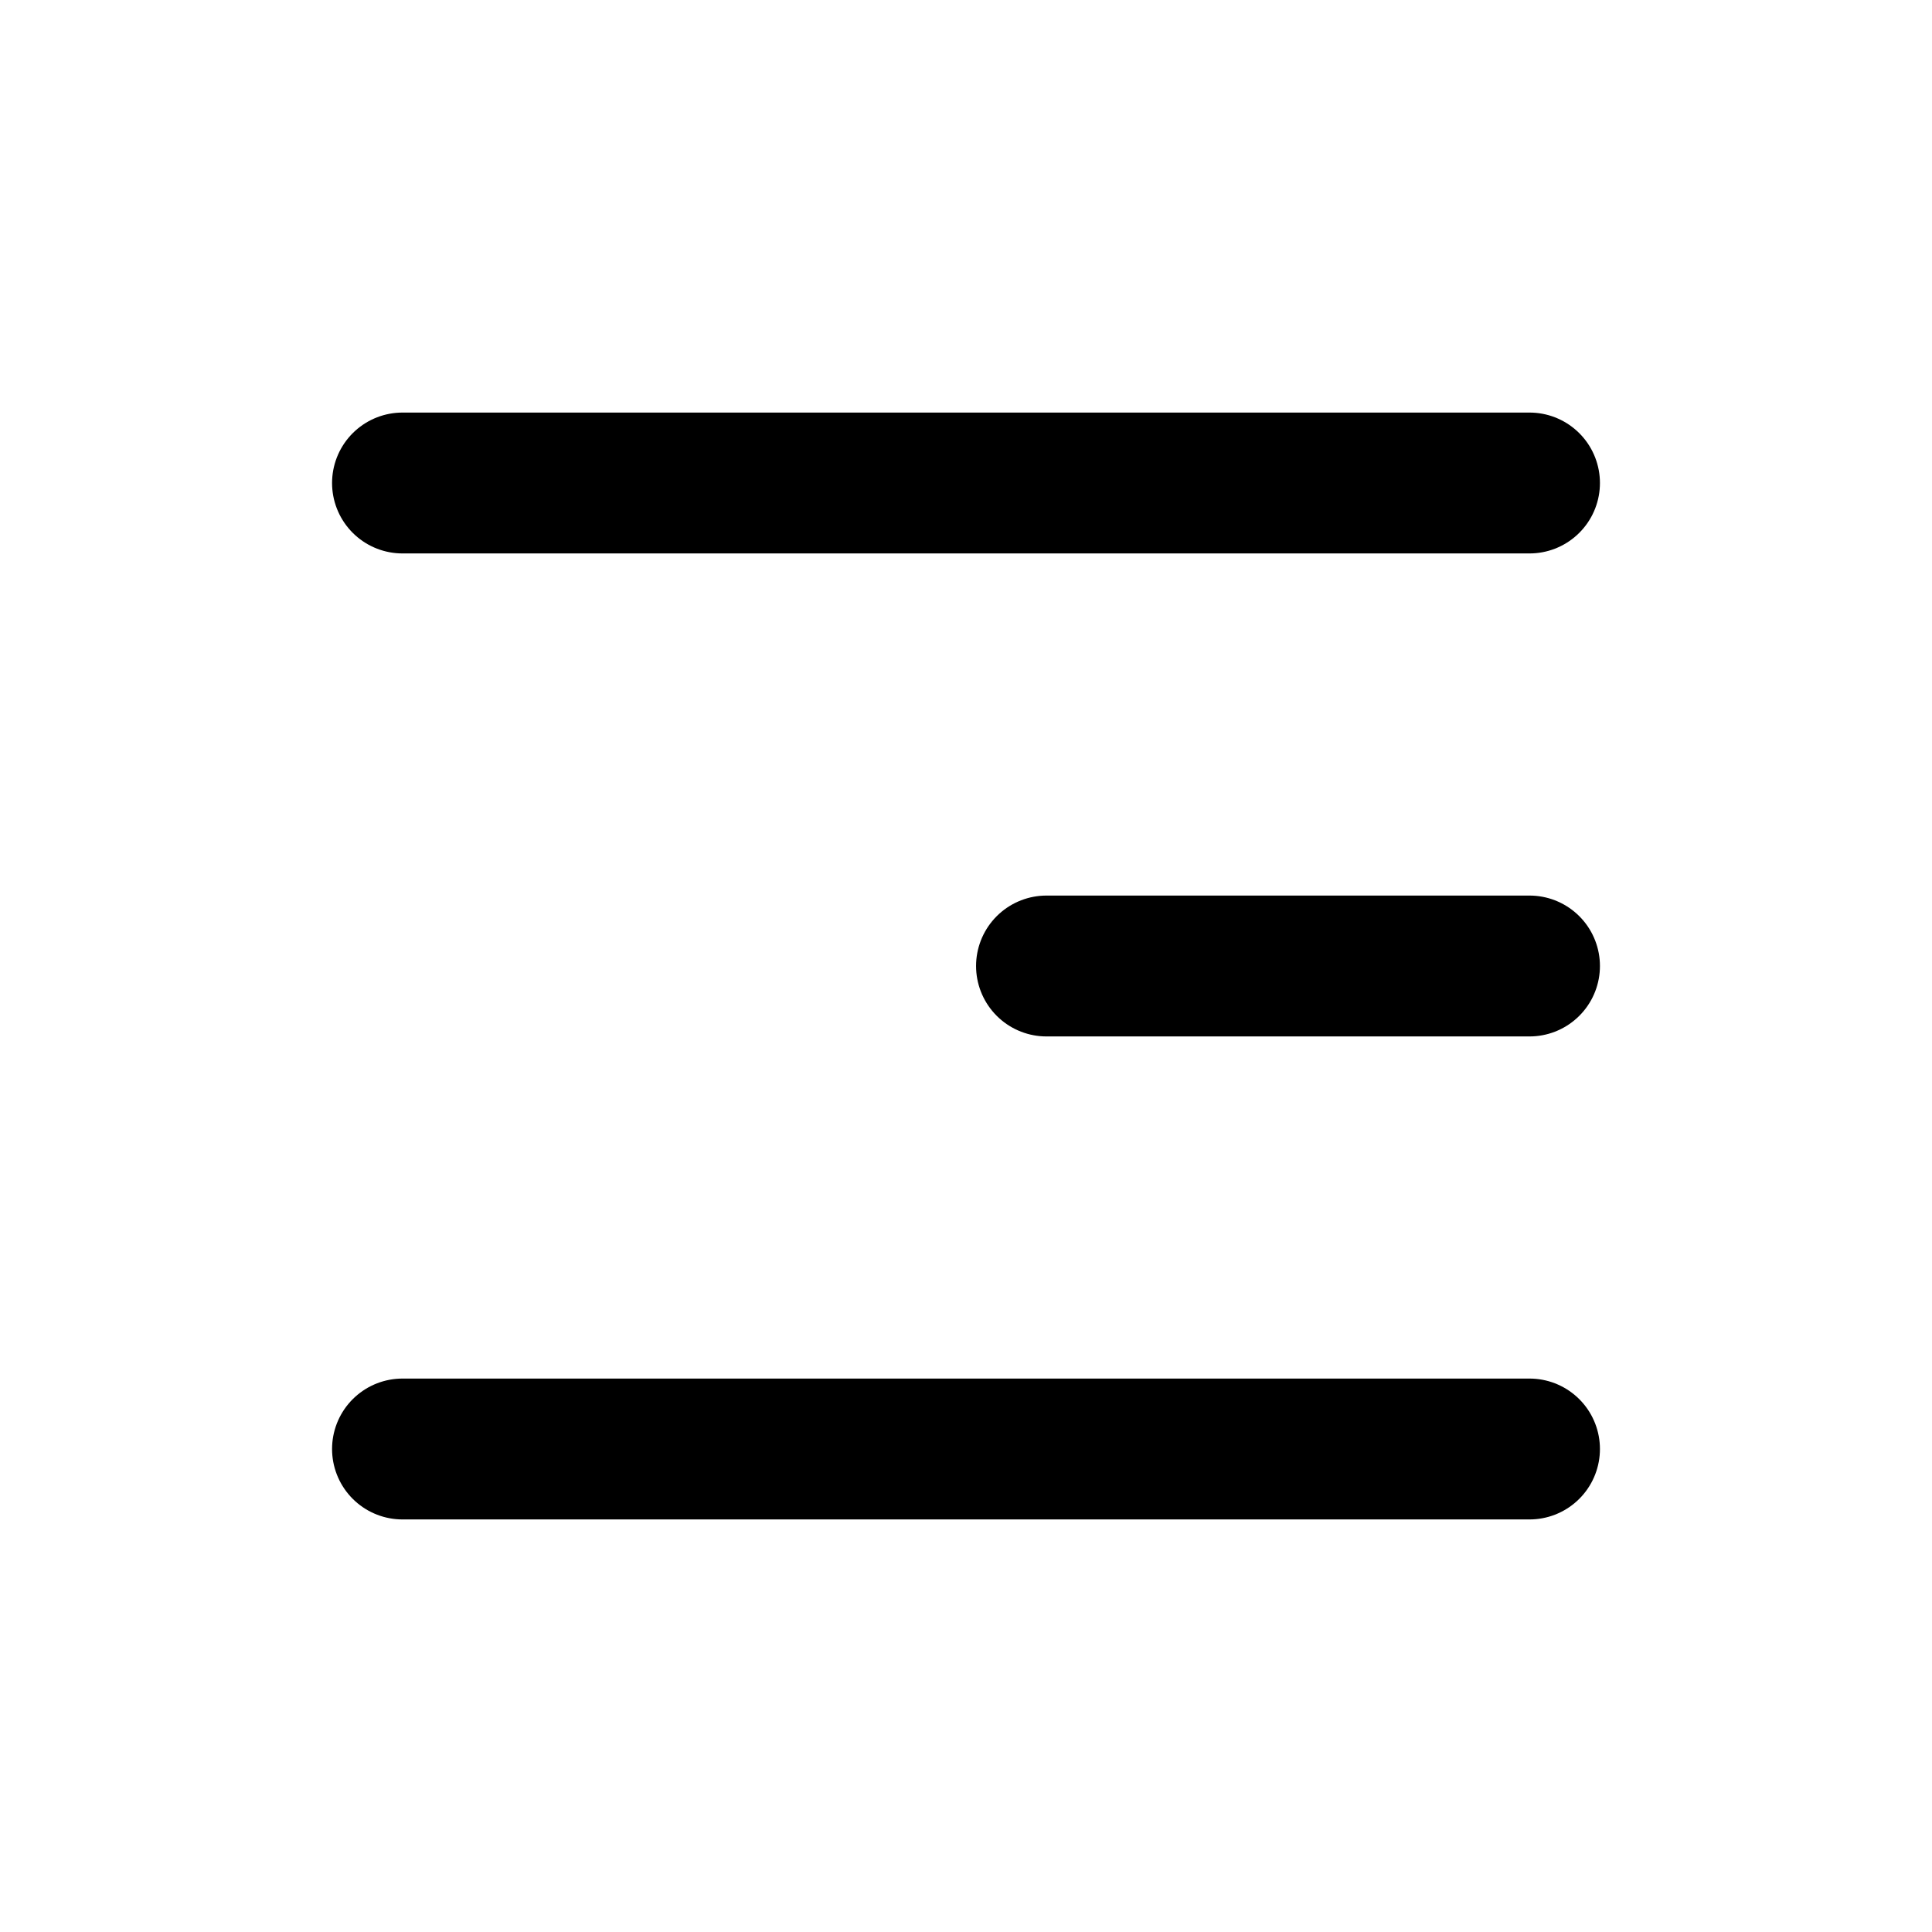
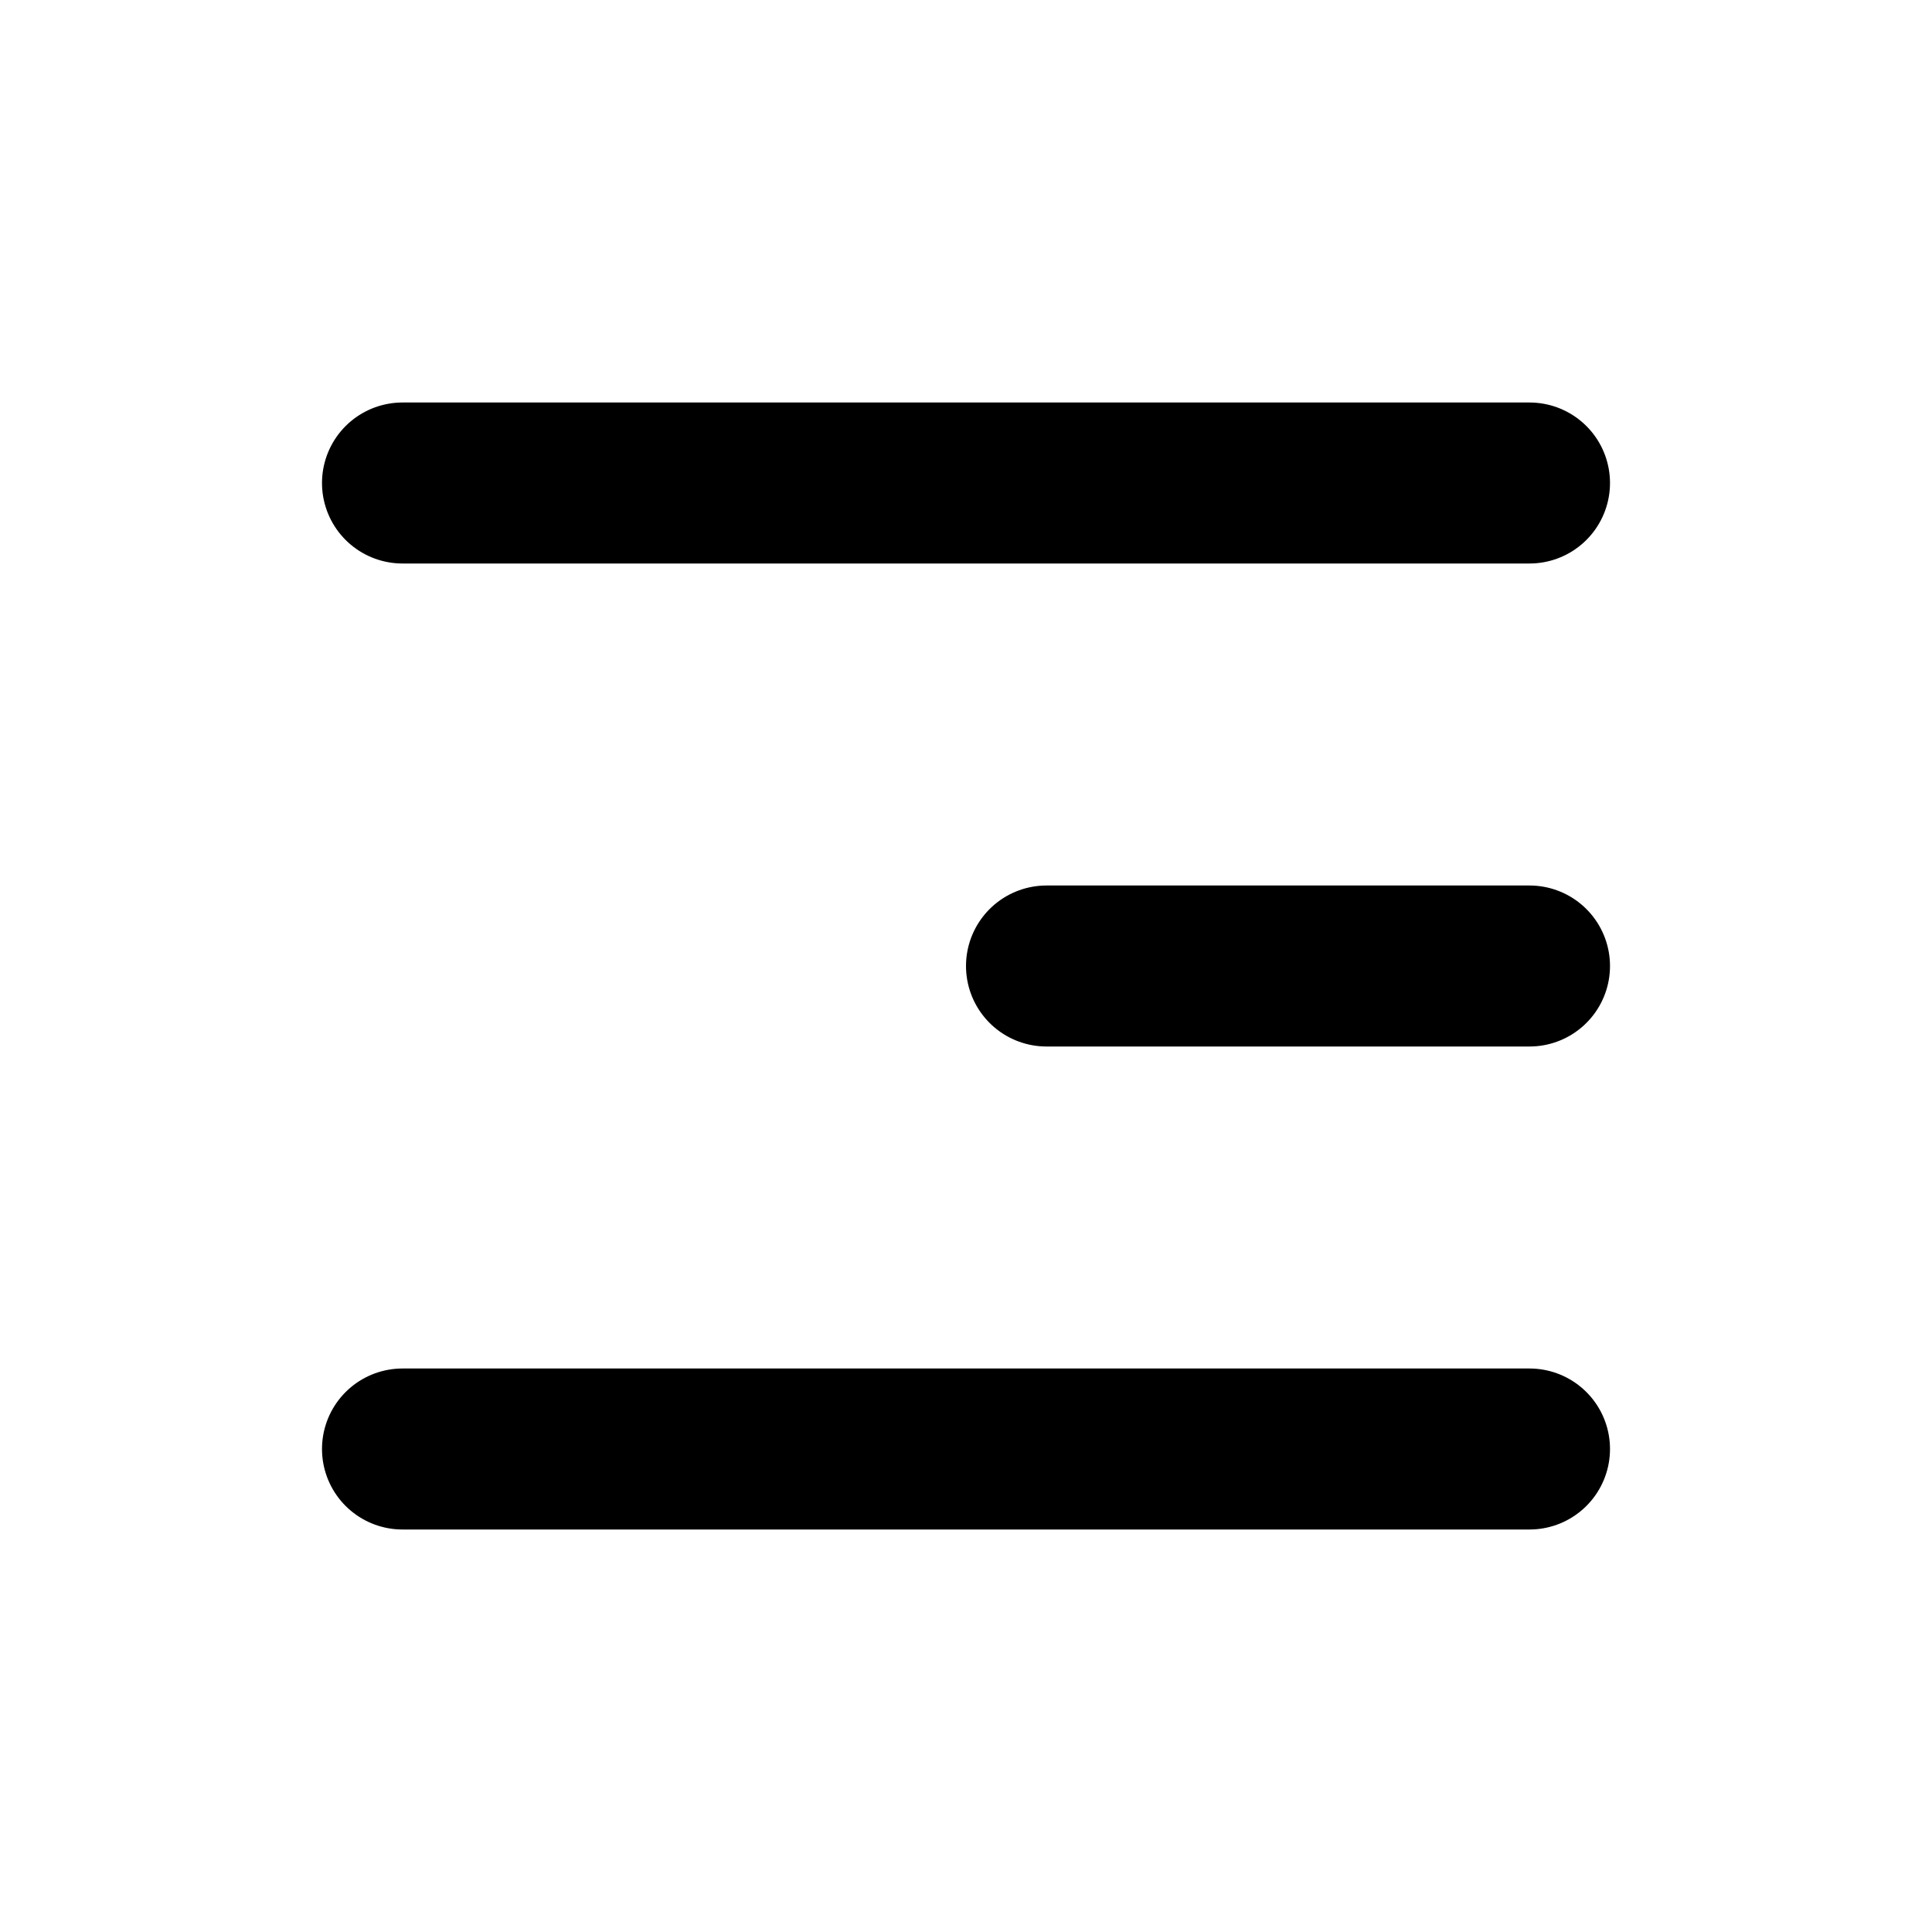
<svg xmlns="http://www.w3.org/2000/svg" viewBox="0 0 24 24" fill="none">
-   <path d="M19 6L5 6M19 18H5M19 12H13" stroke="currentColor" stroke-width="1.75" stroke-linecap="round" />
+   <path d="M19 6L5 6M19 18H5M19 12H13" stroke="currentColor" stroke-width="2" stroke-linecap="round" />
</svg>
